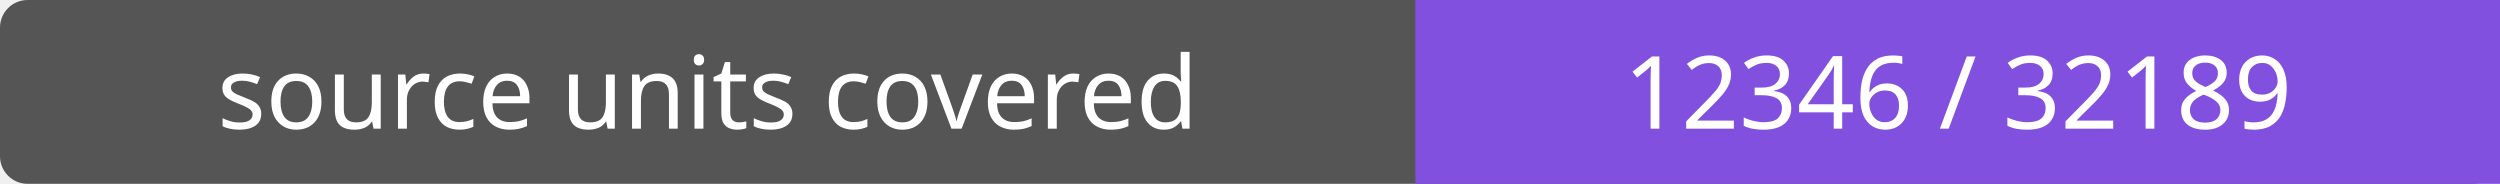
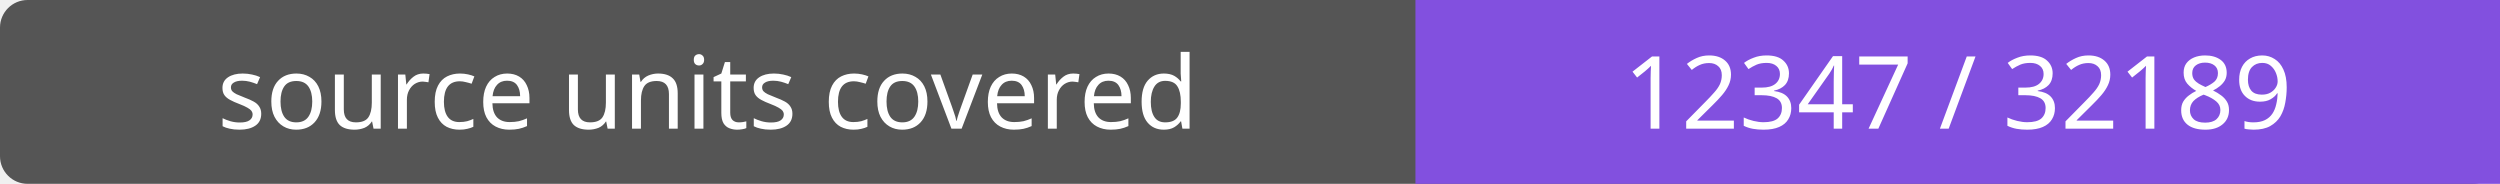
- <svg xmlns="http://www.w3.org/2000/svg" width="272" height="20" role="img" aria-label="source units covered: 12346 / 32189">
+ <svg xmlns="http://www.w3.org/2000/svg" width="272" height="20" role="img" aria-label="source units covered: 12347 / 32189">
  <rect width="272" height="20" rx="3" fill="#555" />
  <path fill="#8250df" d="M154 0h118v20H154z" />
  <g fill="#fff" text-anchor="middle" font-family="Verdana,sans-serif" font-size="11">
    <text x="77.0" y="14">source units covered</text>
-     <text x="213.0" y="14">12346 / 32189</text>
+     <text x="213.0" y="14">12347 / 32189</text>
  </g>
</svg>
